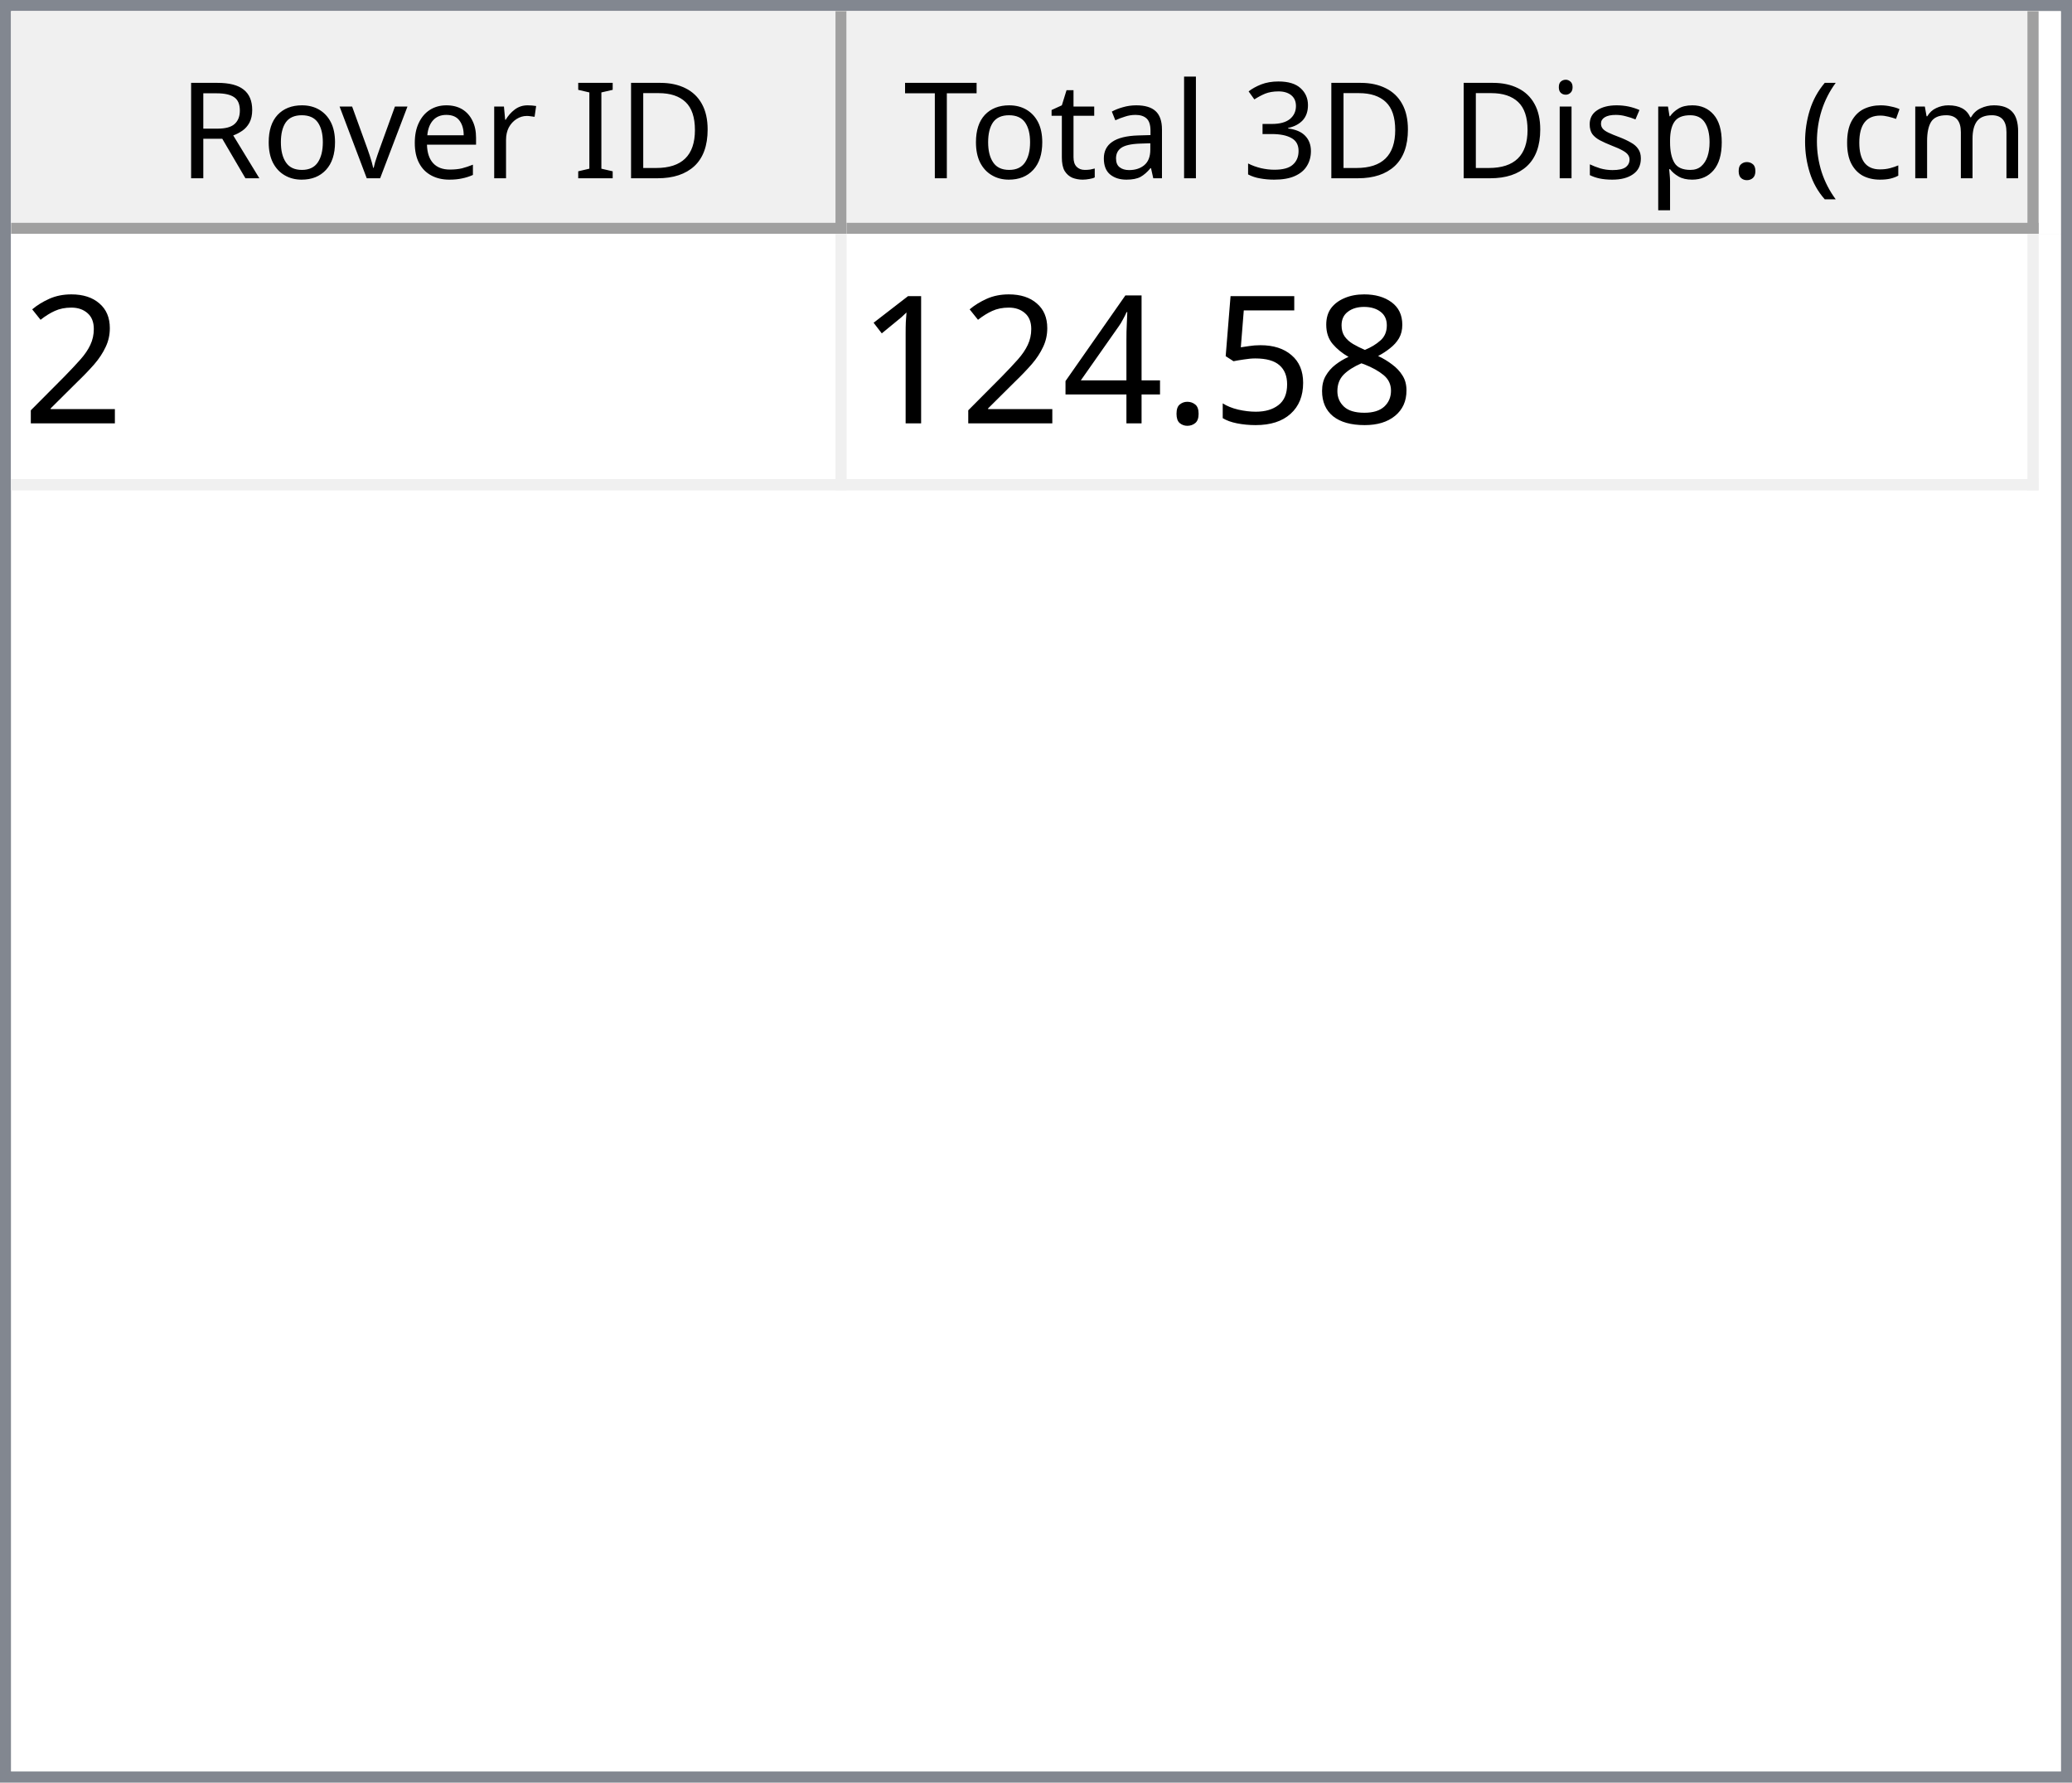
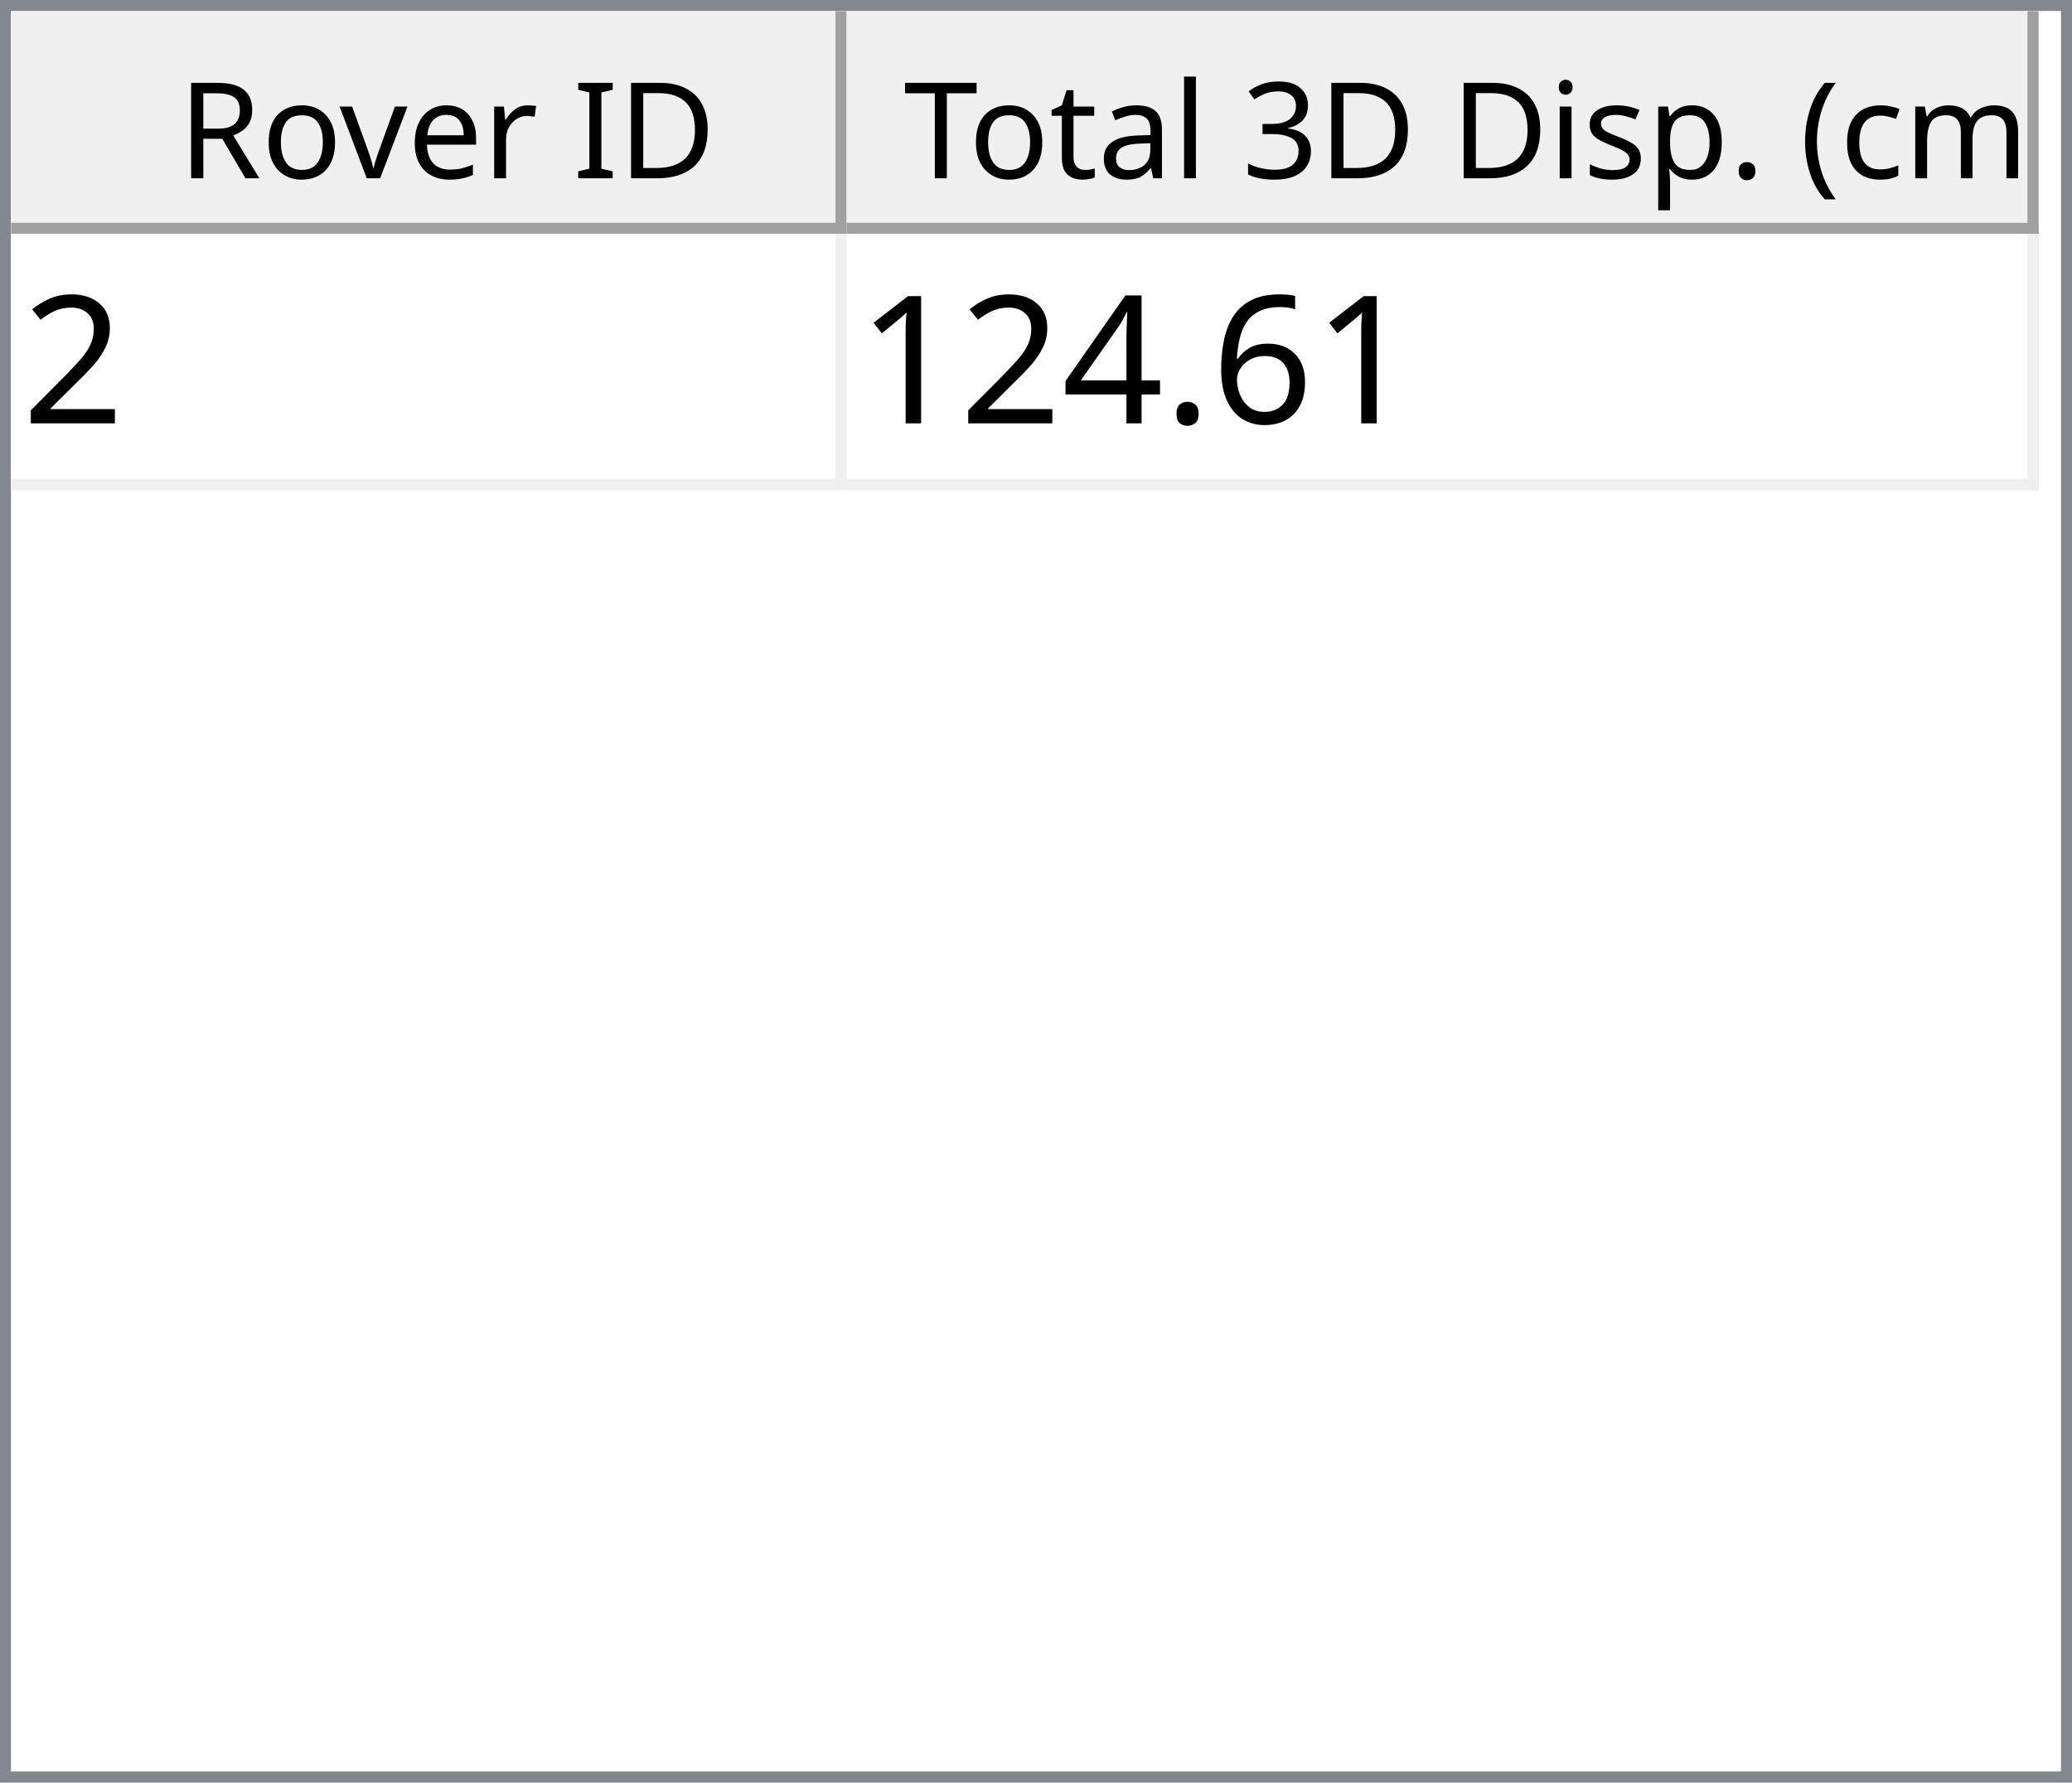
<svg xmlns="http://www.w3.org/2000/svg" style="fill-opacity:1; color-rendering:auto; color-interpolation:auto; text-rendering:auto; stroke:black; stroke-linecap:square; stroke-miterlimit:10; shape-rendering:auto; stroke-opacity:1; fill:black; stroke-dasharray:none; font-weight:normal; stroke-width:1; font-family:'Dialog'; font-style:normal; stroke-linejoin:miter; font-size:12px; stroke-dashoffset:0; image-rendering:auto;" width="186" height="160">
  <defs id="genericDefs" />
  <g>
    <defs id="defs1">
      <clipPath clipPathUnits="userSpaceOnUse" id="clipPath1">
        <path d="M0 0 L186 0 L186 160 L0 160 L0 0 Z" />
      </clipPath>
      <clipPath clipPathUnits="userSpaceOnUse" id="clipPath2">
        <path d="M0 0 L0 160 L186 160 L186 0 Z" />
      </clipPath>
      <clipPath clipPathUnits="userSpaceOnUse" id="clipPath3">
        <path d="M0 0 L0 20 L184 20 L184 0 Z" />
      </clipPath>
      <clipPath clipPathUnits="userSpaceOnUse" id="clipPath4">
        <path d="M0 0 L0 20 L75 20 L75 0 Z" />
      </clipPath>
      <clipPath clipPathUnits="userSpaceOnUse" id="clipPath5">
        <path d="M1 1 L1 19 L74 19 L74 1 Z" />
      </clipPath>
      <clipPath clipPathUnits="userSpaceOnUse" id="clipPath6">
        <path d="M0 0 L0 18 L73 18 L73 0 Z" />
      </clipPath>
      <clipPath clipPathUnits="userSpaceOnUse" id="clipPath7">
        <path d="M-0.5 -0.5 L-0.5 19.5 L74.5 19.5 L74.5 -0.5 Z" />
      </clipPath>
      <clipPath clipPathUnits="userSpaceOnUse" id="clipPath8">
        <path d="M0 0 L0 20 L107 20 L107 0 Z" />
      </clipPath>
      <clipPath clipPathUnits="userSpaceOnUse" id="clipPath9">
        <path d="M1 1 L1 19 L106 19 L106 1 Z" />
      </clipPath>
      <clipPath clipPathUnits="userSpaceOnUse" id="clipPath10">
        <path d="M0 0 L0 18 L105 18 L105 0 Z" />
      </clipPath>
      <clipPath clipPathUnits="userSpaceOnUse" id="clipPath11">
        <path d="M-0.5 -0.5 L-0.5 19.5 L106.5 19.5 L106.5 -0.5 Z" />
      </clipPath>
      <clipPath clipPathUnits="userSpaceOnUse" id="clipPath12">
        <path d="M0 0 L0 138 L184 138 L184 0 Z" />
      </clipPath>
      <clipPath clipPathUnits="userSpaceOnUse" id="clipPath13">
        <path d="M0 0 L0 23 L182 23 L182 0 Z" />
      </clipPath>
      <clipPath clipPathUnits="userSpaceOnUse" id="clipPath14">
        <path d="M-0.5 -0.5 L-0.5 22.5 L181.5 22.5 L181.5 -0.5 Z" />
      </clipPath>
      <clipPath clipPathUnits="userSpaceOnUse" id="clipPath15">
        <path d="M0 0 L0 22 L74 22 L74 0 Z" />
      </clipPath>
      <clipPath clipPathUnits="userSpaceOnUse" id="clipPath16">
        <path d="M0 0 L0 22 L106 22 L106 0 Z" />
      </clipPath>
      <font horiz-adv-x="64.551" id="font1">
        <font-face ascent="107.91" descent="25.098" units-per-em="100" style="font-style:normal; font-family:Segoe UI; font-weight:normal;" />
        <missing-glyph horiz-adv-x="64.551" d="M8.109 0 L8.109 68.266 L56.453 68.266 L56.453 0 L8.109 0 ZM15.328 7.234 L49.219 7.234 L49.219 61.031 L15.328 61.031 L15.328 7.234 Z" />
        <glyph unicode="D" horiz-adv-x="70.117" d="M9.188 0 L9.188 70.016 L28.516 70.016 Q65.531 70.016 65.531 35.891 Q65.531 19.672 55.25 9.836 Q44.969 0 27.734 0 L9.188 0 ZM17.391 62.594 L17.391 7.422 L27.828 7.422 Q41.609 7.422 49.273 14.797 Q56.938 22.172 56.938 35.688 Q56.938 62.594 28.328 62.594 L17.391 62.594 Z" />
        <glyph unicode="I" horiz-adv-x="26.611" d="M17.391 0 L9.188 0 L9.188 70.016 L17.391 70.016 L17.391 0 Z" />
        <glyph unicode=" " horiz-adv-x="27.393" d="" />
        <glyph unicode="r" horiz-adv-x="34.766" d="M34.188 41.891 Q32.078 43.5 28.125 43.5 Q23 43.5 19.555 38.672 Q16.109 33.844 16.109 25.484 L16.109 0 L8.109 0 L8.109 50 L16.109 50 L16.109 39.703 L16.312 39.703 Q18.016 44.969 21.531 47.922 Q25.047 50.875 29.391 50.875 Q32.516 50.875 34.188 50.203 L34.188 41.891 Z" />
        <glyph unicode="e" horiz-adv-x="52.295" d="M48.297 23 L12.984 23 Q13.188 14.656 17.484 10.109 Q21.781 5.562 29.297 5.562 Q37.75 5.562 44.828 11.141 L44.828 3.609 Q38.234 -1.172 27.391 -1.172 Q16.797 -1.172 10.742 5.641 Q4.688 12.453 4.688 24.812 Q4.688 36.469 11.305 43.82 Q17.922 51.172 27.734 51.172 Q37.547 51.172 42.922 44.828 Q48.297 38.484 48.297 27.203 L48.297 23 ZM40.094 29.781 Q40.047 36.719 36.75 40.578 Q33.453 44.438 27.594 44.438 Q21.922 44.438 17.969 40.383 Q14.016 36.328 13.094 29.781 L40.094 29.781 Z" />
        <glyph unicode="v" horiz-adv-x="47.9" d="M47.406 50 L27.484 0 L19.625 0 L0.688 50 L9.469 50 L22.172 13.672 Q23.578 9.672 23.922 6.688 L24.125 6.688 Q24.609 10.453 25.688 13.484 L38.969 50 L47.406 50 Z" />
        <glyph unicode="o" horiz-adv-x="58.594" d="M29 -1.172 Q17.922 -1.172 11.305 5.836 Q4.688 12.844 4.688 24.422 Q4.688 37.016 11.57 44.094 Q18.453 51.172 30.172 51.172 Q41.359 51.172 47.633 44.289 Q53.906 37.406 53.906 25.203 Q53.906 13.234 47.141 6.031 Q40.375 -1.172 29 -1.172 ZM29.594 44.438 Q21.875 44.438 17.383 39.188 Q12.891 33.938 12.891 24.703 Q12.891 15.828 17.43 10.695 Q21.969 5.562 29.594 5.562 Q37.359 5.562 41.531 10.594 Q45.703 15.625 45.703 24.906 Q45.703 34.281 41.531 39.359 Q37.359 44.438 29.594 44.438 Z" />
        <glyph unicode="R" horiz-adv-x="59.814" d="M59.375 0 L49.609 0 L37.891 19.625 Q36.281 22.359 34.766 24.289 Q33.25 26.219 31.664 27.438 Q30.078 28.656 28.25 29.219 Q26.422 29.781 24.125 29.781 L17.391 29.781 L17.391 0 L9.188 0 L9.188 70.016 L30.078 70.016 Q34.672 70.016 38.555 68.867 Q42.438 67.719 45.289 65.375 Q48.141 63.031 49.758 59.547 Q51.375 56.062 51.375 51.375 Q51.375 47.703 50.273 44.656 Q49.172 41.609 47.148 39.211 Q45.125 36.812 42.266 35.133 Q39.406 33.453 35.844 32.516 L35.844 32.328 Q37.594 31.547 38.891 30.547 Q40.188 29.547 41.359 28.18 Q42.531 26.812 43.68 25.078 Q44.828 23.344 46.234 21.047 L59.375 0 ZM17.391 62.594 L17.391 37.203 L28.516 37.203 Q31.594 37.203 34.203 38.133 Q36.812 39.062 38.719 40.797 Q40.625 42.531 41.703 45.047 Q42.781 47.562 42.781 50.688 Q42.781 56.297 39.141 59.445 Q35.5 62.594 28.609 62.594 L17.391 62.594 Z" />
        <glyph unicode=")" horiz-adv-x="30.176" d="M8.297 -15.922 L1.172 -15.922 Q16.406 2.344 16.406 26.812 Q16.406 51.469 1.078 70.016 L8.297 70.016 Q23.531 52.156 23.531 26.703 Q23.531 1.375 8.297 -15.922 Z" />
        <glyph unicode="m" horiz-adv-x="86.133" d="M79.109 0 L71.094 0 L71.094 28.719 Q71.094 37.016 68.531 40.727 Q65.969 44.438 59.906 44.438 Q54.781 44.438 51.195 39.75 Q47.609 35.062 47.609 28.516 L47.609 0 L39.594 0 L39.594 29.688 Q39.594 44.438 28.219 44.438 Q22.953 44.438 19.531 40.016 Q16.109 35.594 16.109 28.516 L16.109 0 L8.109 0 L8.109 50 L16.109 50 L16.109 42.094 L16.312 42.094 Q21.625 51.172 31.844 51.172 Q36.969 51.172 40.773 48.312 Q44.578 45.453 46 40.828 Q51.562 51.172 62.594 51.172 Q79.109 51.172 79.109 30.812 L79.109 0 Z" />
        <glyph unicode="c" horiz-adv-x="46.191" d="M42.188 2.297 Q36.422 -1.172 28.516 -1.172 Q17.828 -1.172 11.258 5.789 Q4.688 12.75 4.688 23.828 Q4.688 36.188 11.766 43.68 Q18.844 51.172 30.672 51.172 Q37.25 51.172 42.281 48.734 L42.281 40.531 Q36.719 44.438 30.375 44.438 Q22.703 44.438 17.797 38.945 Q12.891 33.453 12.891 24.516 Q12.891 15.719 17.508 10.641 Q22.125 5.562 29.891 5.562 Q36.422 5.562 42.188 9.906 L42.188 2.297 Z" />
        <glyph unicode="(" horiz-adv-x="30.176" d="M29.109 -15.922 L21.969 -15.922 Q6.844 1.375 6.844 26.703 Q6.844 52.156 21.969 70.016 L29.203 70.016 Q13.875 51.469 13.875 26.812 Q13.875 2.344 29.109 -15.922 Z" />
        <glyph unicode="." horiz-adv-x="21.68" d="M10.891 -1.078 Q8.641 -1.078 7.055 0.539 Q5.469 2.156 5.469 4.391 Q5.469 6.641 7.055 8.273 Q8.641 9.906 10.891 9.906 Q13.188 9.906 14.797 8.273 Q16.406 6.641 16.406 4.391 Q16.406 2.156 14.797 0.539 Q13.188 -1.078 10.891 -1.078 Z" />
        <glyph unicode="p" horiz-adv-x="58.789" d="M16.312 7.234 L16.109 7.234 L16.109 -23 L8.109 -23 L8.109 50 L16.109 50 L16.109 41.219 L16.312 41.219 Q22.219 51.172 33.594 51.172 Q43.266 51.172 48.688 44.461 Q54.109 37.75 54.109 26.469 Q54.109 13.922 48 6.375 Q41.891 -1.172 31.297 -1.172 Q21.578 -1.172 16.312 7.234 ZM16.109 27.391 L16.109 20.406 Q16.109 14.203 20.141 9.883 Q24.172 5.562 30.375 5.562 Q37.641 5.562 41.773 11.133 Q45.906 16.703 45.906 26.609 Q45.906 34.969 42.047 39.703 Q38.188 44.438 31.594 44.438 Q24.609 44.438 20.359 39.578 Q16.109 34.719 16.109 27.391 Z" />
        <glyph unicode="s" horiz-adv-x="42.432" d="M5.078 1.812 L5.078 10.406 Q11.625 5.562 19.484 5.562 Q30.031 5.562 30.031 12.594 Q30.031 14.594 29.125 15.992 Q28.219 17.391 26.68 18.461 Q25.141 19.531 23.07 20.383 Q21 21.234 18.609 22.172 Q15.281 23.484 12.766 24.828 Q10.25 26.172 8.57 27.859 Q6.891 29.547 6.031 31.695 Q5.172 33.844 5.172 36.719 Q5.172 40.234 6.789 42.945 Q8.406 45.656 11.086 47.484 Q13.766 49.312 17.211 50.242 Q20.656 51.172 24.312 51.172 Q30.812 51.172 35.938 48.922 L35.938 40.828 Q30.422 44.438 23.25 44.438 Q21 44.438 19.195 43.922 Q17.391 43.406 16.094 42.477 Q14.797 41.547 14.086 40.258 Q13.375 38.969 13.375 37.406 Q13.375 35.453 14.086 34.133 Q14.797 32.812 16.164 31.789 Q17.531 30.766 19.484 29.938 Q21.438 29.109 23.922 28.125 Q27.25 26.859 29.883 25.516 Q32.516 24.172 34.375 22.484 Q36.234 20.797 37.234 18.602 Q38.234 16.406 38.234 13.375 Q38.234 9.672 36.602 6.938 Q34.969 4.203 32.234 2.398 Q29.5 0.594 25.93 -0.289 Q22.359 -1.172 18.453 -1.172 Q10.75 -1.172 5.078 1.812 Z" />
        <glyph unicode="i" horiz-adv-x="24.219" d="M12.203 62.703 Q10.062 62.703 8.547 64.164 Q7.031 65.625 7.031 67.875 Q7.031 70.125 8.547 71.609 Q10.062 73.094 12.203 73.094 Q14.406 73.094 15.945 71.609 Q17.484 70.125 17.484 67.875 Q17.484 65.719 15.945 64.211 Q14.406 62.703 12.203 62.703 ZM16.109 0 L8.109 0 L8.109 50 L16.109 50 L16.109 0 Z" />
        <glyph unicode="3" horiz-adv-x="53.906" d="M46.531 19.828 Q46.531 15.094 44.75 11.211 Q42.969 7.328 39.719 4.57 Q36.469 1.812 31.93 0.297 Q27.391 -1.219 21.922 -1.219 Q11.922 -1.219 6 2.594 L6 11.188 Q13.094 5.609 22.219 5.609 Q25.875 5.609 28.828 6.539 Q31.781 7.469 33.906 9.227 Q36.031 10.984 37.18 13.477 Q38.328 15.969 38.328 19.094 Q38.328 32.812 18.797 32.812 L12.984 32.812 L12.984 39.594 L18.5 39.594 Q35.797 39.594 35.797 52.484 Q35.797 64.406 22.609 64.406 Q15.188 64.406 8.688 59.422 L8.688 67.188 Q15.375 71.188 24.609 71.188 Q29 71.188 32.57 69.969 Q36.141 68.75 38.68 66.555 Q41.219 64.359 42.609 61.281 Q44 58.203 44 54.5 Q44 40.672 30.031 36.719 L30.031 36.531 Q33.594 36.141 36.625 34.797 Q39.656 33.453 41.852 31.305 Q44.047 29.156 45.289 26.25 Q46.531 23.344 46.531 19.828 Z" />
        <glyph unicode="l" horiz-adv-x="24.219" d="M16.109 0 L8.109 0 L8.109 74.031 L16.109 74.031 L16.109 0 Z" />
        <glyph unicode="a" horiz-adv-x="50.879" d="M43.891 0 L35.891 0 L35.891 7.812 L35.688 7.812 Q30.469 -1.172 20.312 -1.172 Q12.844 -1.172 8.617 2.781 Q4.391 6.734 4.391 13.281 Q4.391 27.297 20.906 29.594 L35.891 31.688 Q35.891 44.438 25.594 44.438 Q16.547 44.438 9.281 38.281 L9.281 46.484 Q16.656 51.172 26.266 51.172 Q43.891 51.172 43.891 32.516 L43.891 0 ZM35.891 25.297 L23.828 23.641 Q18.266 22.859 15.43 20.875 Q12.594 18.891 12.594 13.875 Q12.594 10.203 15.211 7.883 Q17.828 5.562 22.172 5.562 Q28.125 5.562 32.008 9.742 Q35.891 13.922 35.891 20.312 L35.891 25.297 Z" />
        <glyph unicode="t" horiz-adv-x="33.887" d="M31.297 0.484 Q28.469 -1.078 23.828 -1.078 Q10.688 -1.078 10.688 13.578 L10.688 43.172 L2.094 43.172 L2.094 50 L10.688 50 L10.688 62.203 L18.703 64.797 L18.703 50 L31.297 50 L31.297 43.172 L18.703 43.172 L18.703 14.984 Q18.703 9.969 20.414 7.82 Q22.125 5.672 26.078 5.672 Q29.109 5.672 31.297 7.328 L31.297 0.484 Z" />
        <glyph unicode="T" horiz-adv-x="52.393" d="M50.594 62.594 L30.375 62.594 L30.375 0 L22.172 0 L22.172 62.594 L2 62.594 L2 70.016 L50.594 70.016 L50.594 62.594 Z" />
      </font>
      <font horiz-adv-x="75.0" id="font2">
        <font-face ascent="100.537" descent="21.973" units-per-em="100" style="font-style:normal; font-family:sans-serif; font-weight:normal;" />
        <missing-glyph horiz-adv-x="75.0" d="M12.5 0 L12.5 62.5 L62.5 62.5 L62.5 0 L12.5 0 ZM14.062 1.562 L60.938 1.562 L60.938 60.938 L14.062 60.938 L14.062 1.562 Z" />
        <glyph unicode="2" horiz-adv-x="55.615" d="M50.344 8.453 L50.344 0 L3.031 0 Q2.938 3.172 4.047 6.109 Q5.859 10.938 9.836 15.625 Q13.812 20.312 21.344 26.469 Q33.016 36.031 37.117 41.625 Q41.219 47.219 41.219 52.203 Q41.219 57.422 37.477 61.008 Q33.734 64.594 27.734 64.594 Q21.391 64.594 17.578 60.789 Q13.766 56.984 13.719 50.25 L4.688 51.172 Q5.609 61.281 11.664 66.578 Q17.719 71.875 27.938 71.875 Q38.234 71.875 44.242 66.164 Q50.25 60.453 50.25 52 Q50.25 47.703 48.492 43.555 Q46.734 39.406 42.656 34.812 Q38.578 30.219 29.109 22.219 Q21.188 15.578 18.945 13.211 Q16.703 10.844 15.234 8.453 L50.344 8.453 Z" />
-         <glyph unicode="8" horiz-adv-x="55.615" d="M17.672 38.812 Q12.203 40.828 9.57 44.539 Q6.938 48.25 6.938 53.422 Q6.938 61.234 12.555 66.555 Q18.172 71.875 27.484 71.875 Q36.859 71.875 42.578 66.43 Q48.297 60.984 48.297 53.172 Q48.297 48.188 45.68 44.508 Q43.062 40.828 37.75 38.812 Q44.344 36.672 47.781 31.883 Q51.219 27.094 51.219 20.453 Q51.219 11.281 44.727 5.031 Q38.234 -1.219 27.641 -1.219 Q17.047 -1.219 10.547 5.055 Q4.047 11.328 4.047 20.703 Q4.047 27.688 7.594 32.398 Q11.141 37.109 17.672 38.812 ZM15.922 53.719 Q15.922 48.641 19.195 45.414 Q22.469 42.188 27.688 42.188 Q32.766 42.188 36.016 45.383 Q39.266 48.578 39.266 53.219 Q39.266 58.062 35.914 61.359 Q32.562 64.656 27.594 64.656 Q22.562 64.656 19.242 61.43 Q15.922 58.203 15.922 53.719 ZM13.094 20.656 Q13.094 16.891 14.875 13.375 Q16.656 9.859 20.172 7.93 Q23.688 6 27.734 6 Q34.031 6 38.133 10.055 Q42.234 14.109 42.234 20.359 Q42.234 26.703 38.016 30.859 Q33.797 35.016 27.438 35.016 Q21.234 35.016 17.164 30.914 Q13.094 26.812 13.094 20.656 Z" />
-         <glyph unicode="5" horiz-adv-x="55.615" d="M4.156 18.75 L13.375 19.531 Q14.406 12.797 18.141 9.398 Q21.875 6 27.156 6 Q33.5 6 37.891 10.789 Q42.281 15.578 42.281 23.484 Q42.281 31 38.062 35.352 Q33.844 39.703 27 39.703 Q22.75 39.703 19.336 37.773 Q15.922 35.844 13.969 32.766 L5.719 33.844 L12.641 70.609 L48.25 70.609 L48.25 62.203 L19.672 62.203 L15.828 42.969 Q22.266 47.469 29.344 47.469 Q38.719 47.469 45.164 40.969 Q51.609 34.469 51.609 24.266 Q51.609 14.547 45.953 7.469 Q39.062 -1.219 27.156 -1.219 Q17.391 -1.219 11.211 4.25 Q5.031 9.719 4.156 18.75 Z" />
+         <glyph unicode="6" horiz-adv-x="55.615" d="M49.75 54.047 L41.016 53.375 Q39.844 58.547 37.703 60.891 Q34.125 64.656 28.906 64.656 Q24.703 64.656 21.531 62.312 Q17.391 59.281 14.992 53.469 Q12.594 47.656 12.5 36.922 Q15.672 41.75 20.266 44.094 Q24.859 46.438 29.891 46.438 Q38.672 46.438 44.852 39.969 Q51.031 33.5 51.031 23.25 Q51.031 16.5 48.125 10.719 Q45.219 4.938 40.141 1.859 Q35.062 -1.219 28.609 -1.219 Q17.625 -1.219 10.695 6.859 Q3.766 14.938 3.766 33.5 Q3.766 54.25 11.422 63.672 Q18.109 71.875 29.438 71.875 Q37.891 71.875 43.289 67.141 Q48.688 62.406 49.75 54.047 ZM13.875 23.188 Q13.875 18.656 15.797 14.508 Q17.719 10.359 21.188 8.18 Q24.656 6 28.469 6 Q34.031 6 38.039 10.492 Q42.047 14.984 42.047 22.703 Q42.047 30.125 38.086 34.398 Q34.125 38.672 28.125 38.672 Q22.172 38.672 18.023 34.398 Q13.875 30.125 13.875 23.188 Z" />
        <glyph unicode="." horiz-adv-x="27.783" d="M9.078 0 L9.078 10.016 L19.094 10.016 L19.094 0 L9.078 0 Z" />
        <glyph unicode="4" horiz-adv-x="55.615" d="M32.328 0 L32.328 17.141 L1.266 17.141 L1.266 25.203 L33.938 71.578 L41.109 71.578 L41.109 25.203 L50.781 25.203 L50.781 17.141 L41.109 17.141 L41.109 0 L32.328 0 ZM32.328 25.203 L32.328 57.469 L9.906 25.203 L32.328 25.203 Z" />
        <glyph unicode="1" horiz-adv-x="55.615" d="M37.25 0 L28.469 0 L28.469 56 Q25.297 52.984 20.141 49.953 Q14.984 46.922 10.891 45.406 L10.891 53.906 Q18.266 57.375 23.781 62.305 Q29.297 67.234 31.594 71.875 L37.25 71.875 L37.25 0 Z" />
      </font>
    </defs>
    <g style="fill:white; stroke:white;">
      <rect x="0" y="0" width="186" style="clip-path:url(#clipPath1); stroke:none;" height="160" />
    </g>
    <g style="fill:white; text-rendering:optimizeSpeed; color-rendering:optimizeSpeed; image-rendering:optimizeSpeed; shape-rendering:crispEdges; stroke:white; color-interpolation:sRGB;">
      <rect x="0" width="186" height="160" y="0" style="stroke:none;" />
      <path style="stroke:none;" d="M0 160 L186 160 L186 0 L0 0 Z" />
    </g>
    <g style="fill:rgb(240,240,240); font-family:'Segoe UI'; stroke:rgb(240,240,240);">
      <rect x="0" y="0" width="186" style="clip-path:url(#clipPath2); stroke:none;" height="160" />
    </g>
    <g style="fill:rgb(130,135,144); font-family:'Segoe UI'; stroke:rgb(130,135,144);">
      <path d="M0 0 L186 0 L186 160 L0 160 L0 0 ZM1 1 L185 1 L185 159 L1 159 L1 1 Z" style="fill-rule:evenodd; clip-path:url(#clipPath2); stroke:none;" />
    </g>
    <g style="fill:white; font-family:'Segoe UI'; stroke:white;" transform="translate(1,1)">
      <rect x="0" y="0" width="184" style="clip-path:url(#clipPath3); stroke:none;" height="20" />
    </g>
    <g style="fill:rgb(240,240,240); font-family:'Segoe UI'; stroke:rgb(240,240,240);" transform="translate(1,1)">
      <rect x="0" y="0" width="75" style="clip-path:url(#clipPath4); stroke:none;" height="20" />
    </g>
    <g style="font-family:'Segoe UI';" transform="translate(2,2)">
      <text x="14" xml:space="preserve" y="14" style="clip-path:url(#clipPath6); stroke:none;">Rover ID</text>
    </g>
    <g style="fill:rgb(160,160,160); font-family:'Segoe UI'; stroke:rgb(160,160,160); stroke-linejoin:bevel;" transform="translate(1.5,1.5)">
      <line x1="74" x2="74" y1="0" style="fill:none; clip-path:url(#clipPath7);" y2="19" />
    </g>
    <g style="fill:rgb(160,160,160); font-family:'Segoe UI'; stroke:rgb(160,160,160); stroke-linejoin:bevel;" transform="matrix(1,0,0,1,1,1) translate(0.5,0.5)">
      <line x1="0" x2="74" y1="19" style="fill:none; clip-path:url(#clipPath7);" y2="19" />
    </g>
    <g style="fill:rgb(240,240,240); font-family:'Segoe UI'; stroke:rgb(240,240,240);" transform="translate(76,1)">
      <rect x="0" y="0" width="107" style="clip-path:url(#clipPath8); stroke:none;" height="20" />
    </g>
    <g style="font-family:'Segoe UI';" transform="translate(77,2)">
      <text x="1" xml:space="preserve" y="14" style="clip-path:url(#clipPath10); stroke:none;"> Total 3D Disp. (cm)</text>
    </g>
    <g style="fill:rgb(160,160,160); font-family:'Segoe UI'; stroke:rgb(160,160,160); stroke-linejoin:bevel;" transform="translate(76.5,1.5)">
      <line x1="106" x2="106" y1="0" style="fill:none; clip-path:url(#clipPath11);" y2="19" />
    </g>
    <g style="fill:rgb(160,160,160); font-family:'Segoe UI'; stroke:rgb(160,160,160); stroke-linejoin:bevel;" transform="matrix(1,0,0,1,76,1) translate(0.5,0.5)">
      <line x1="0" x2="106" y1="19" style="fill:none; clip-path:url(#clipPath11);" y2="19" />
    </g>
    <g style="fill:white; font-family:'Segoe UI'; stroke:white;" transform="translate(1,21)">
      <rect x="0" y="0" width="184" style="clip-path:url(#clipPath12); stroke:none;" height="138" />
    </g>
    <g style="fill:rgb(240,240,240); font-size:16px; font-family:sans-serif; stroke:rgb(240,240,240);" transform="translate(1,21)">
      <rect x="0" y="0" width="182" style="clip-path:url(#clipPath13); stroke:none;" height="23" />
      <line transform="translate(0.5,0.5)" x1="0" x2="181" y1="22" style="clip-path:url(#clipPath14); fill:none; stroke-linejoin:bevel;" y2="22" />
    </g>
    <g transform="matrix(1,0,0,1,1,21) translate(0.5,0.5)" style="fill:rgb(240,240,240); font-size:16px; font-family:sans-serif; stroke:rgb(240,240,240); stroke-linejoin:bevel;">
      <line x1="74" x2="74" y1="0" style="fill:none; clip-path:url(#clipPath14);" y2="22" />
    </g>
    <g transform="matrix(1,0,0,1,1,21) translate(0.5,0.5)" style="fill:rgb(240,240,240); font-size:16px; font-family:sans-serif; stroke:rgb(240,240,240); stroke-linejoin:bevel;">
      <line x1="181" x2="181" y1="0" style="fill:none; clip-path:url(#clipPath14);" y2="22" />
    </g>
    <g style="fill:white; font-size:16px; font-family:sans-serif; stroke:white;" transform="matrix(1,0,0,1,1,21)">
      <rect x="0" y="0" width="74" style="clip-path:url(#clipPath15); stroke:none;" height="22" />
      <text x="1" y="17" style="fill:black; clip-path:url(#clipPath15); stroke:none;" xml:space="preserve">2</text>
    </g>
    <g style="fill:white; font-size:16px; font-family:sans-serif; stroke:white;" transform="matrix(1,0,0,1,1,21) translate(75,0)">
      <rect x="0" y="0" width="106" style="clip-path:url(#clipPath16); stroke:none;" height="22" />
-       <text x="1" y="17" style="fill:black; clip-path:url(#clipPath16); stroke:none;" xml:space="preserve">124.58</text>
+       <text x="1" y="17" style="fill:black; clip-path:url(#clipPath16); stroke:none;" xml:space="preserve">124.61</text>
    </g>
  </g>
</svg>
